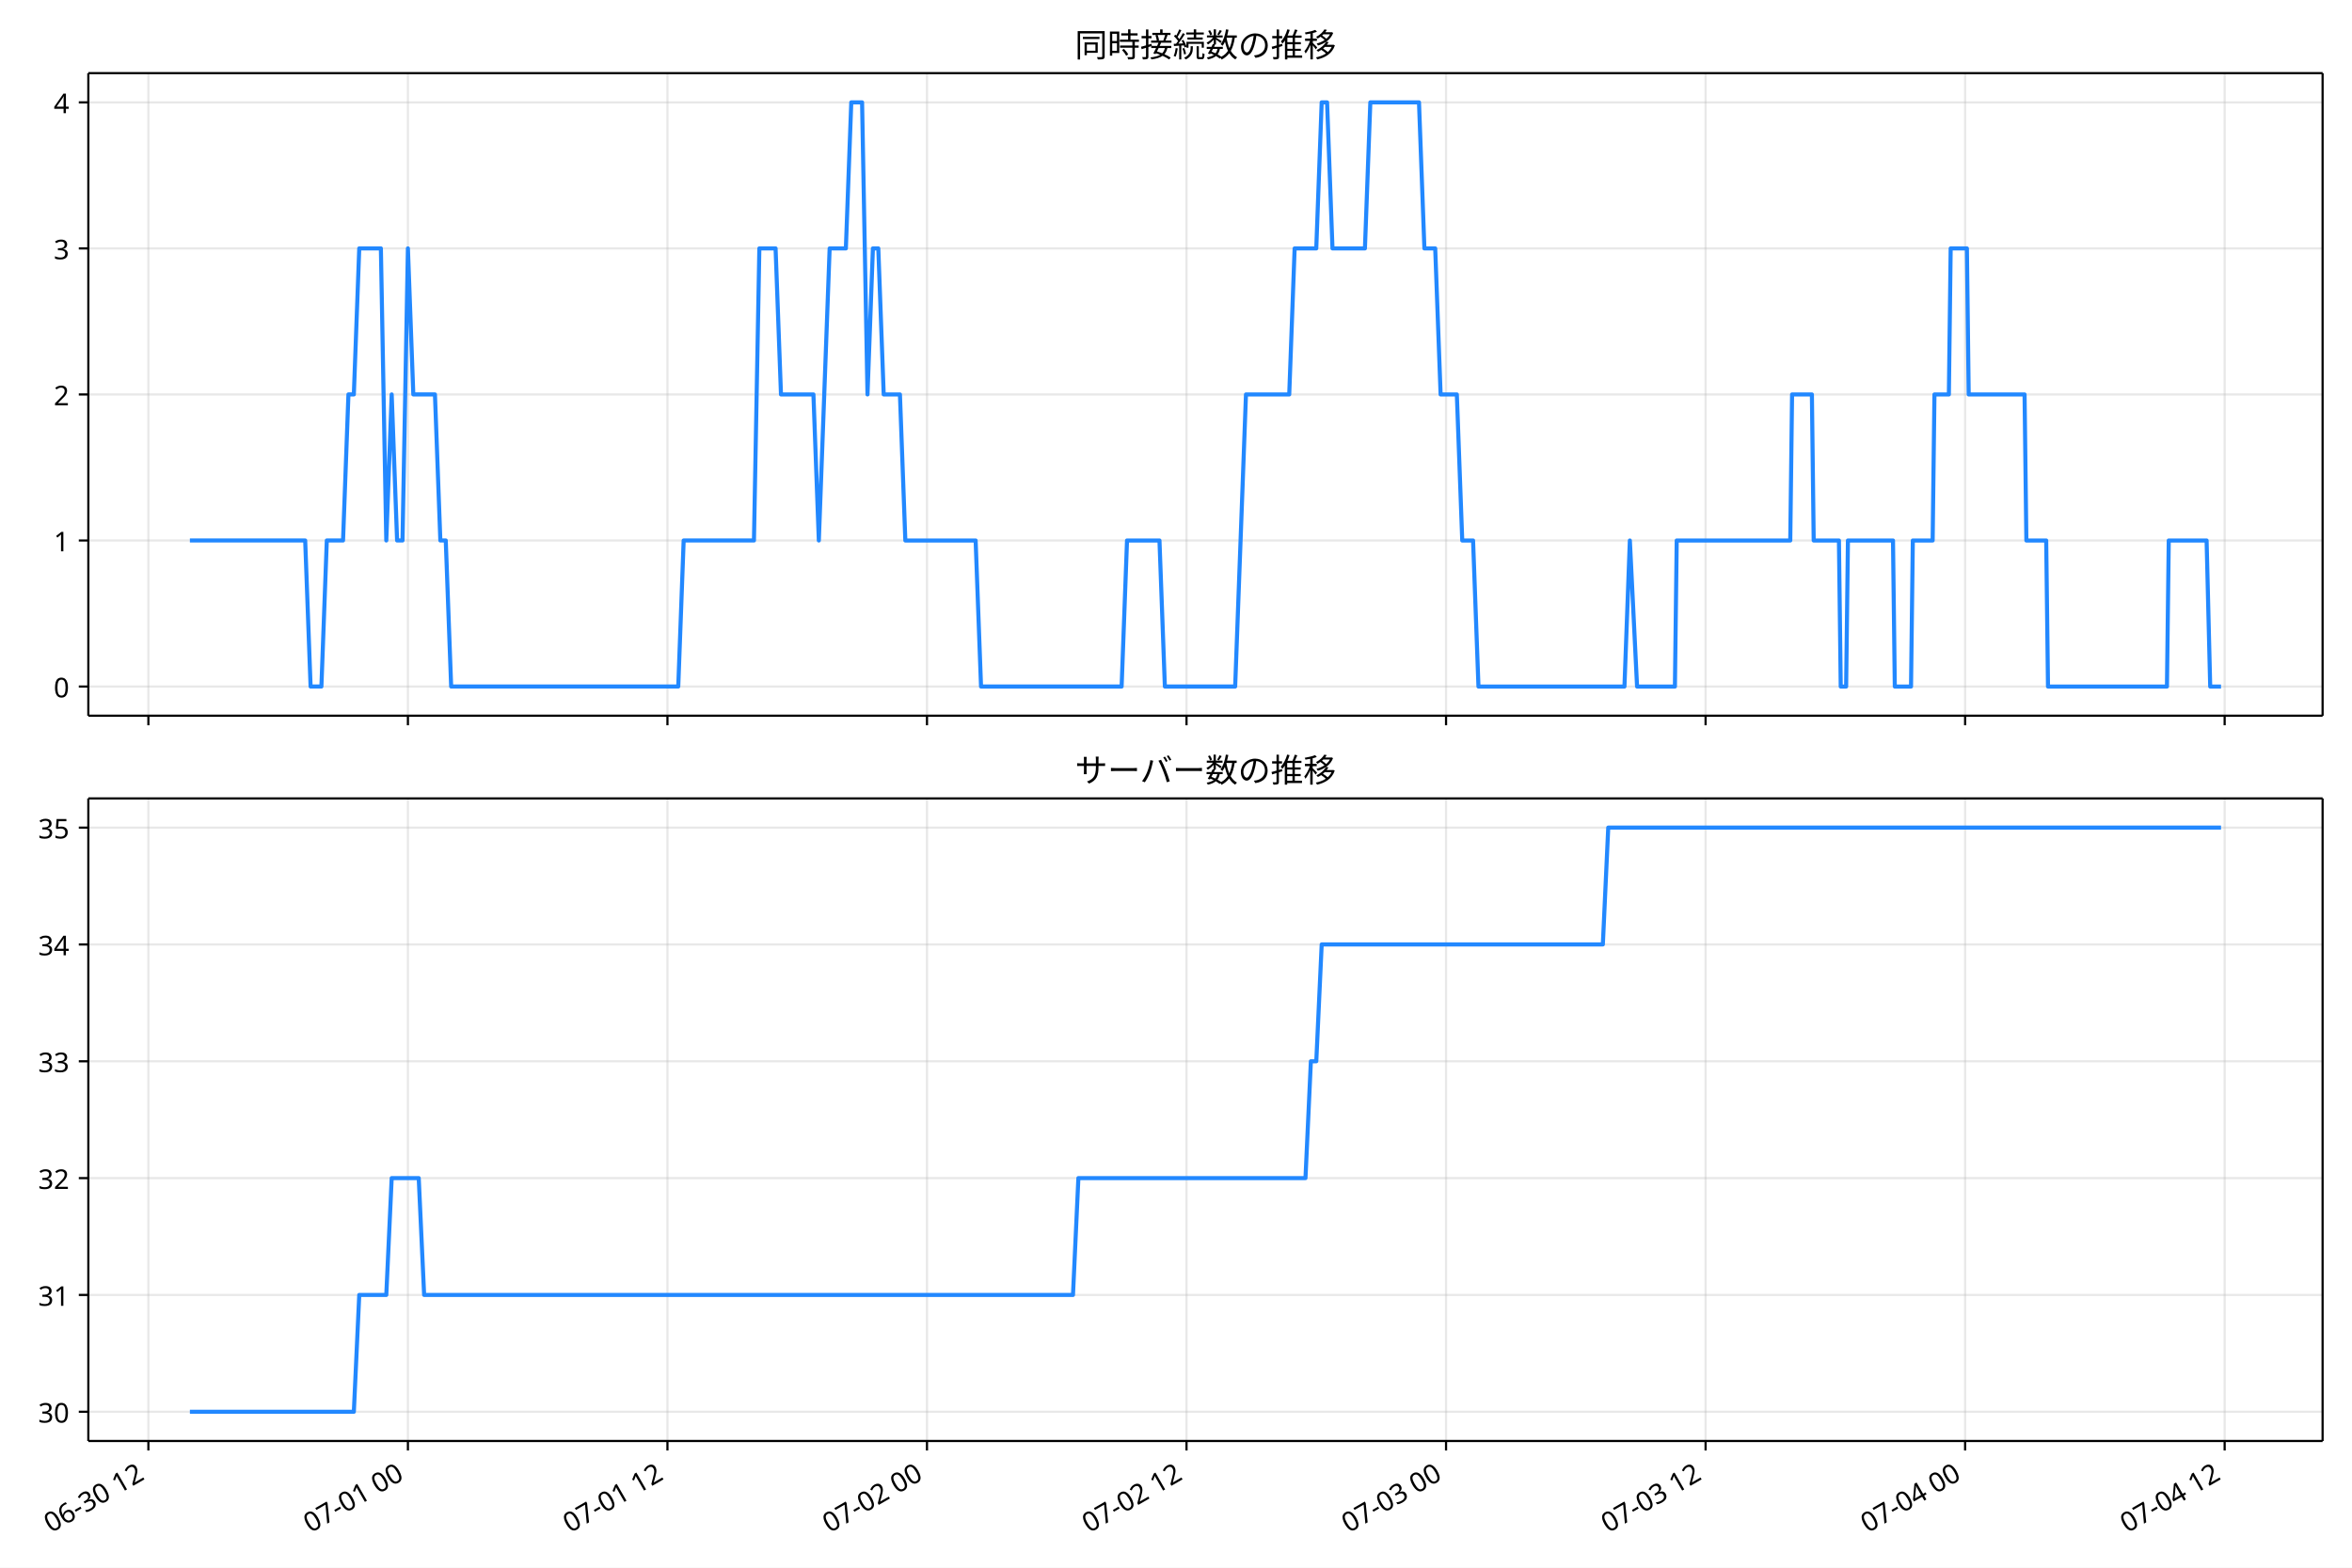
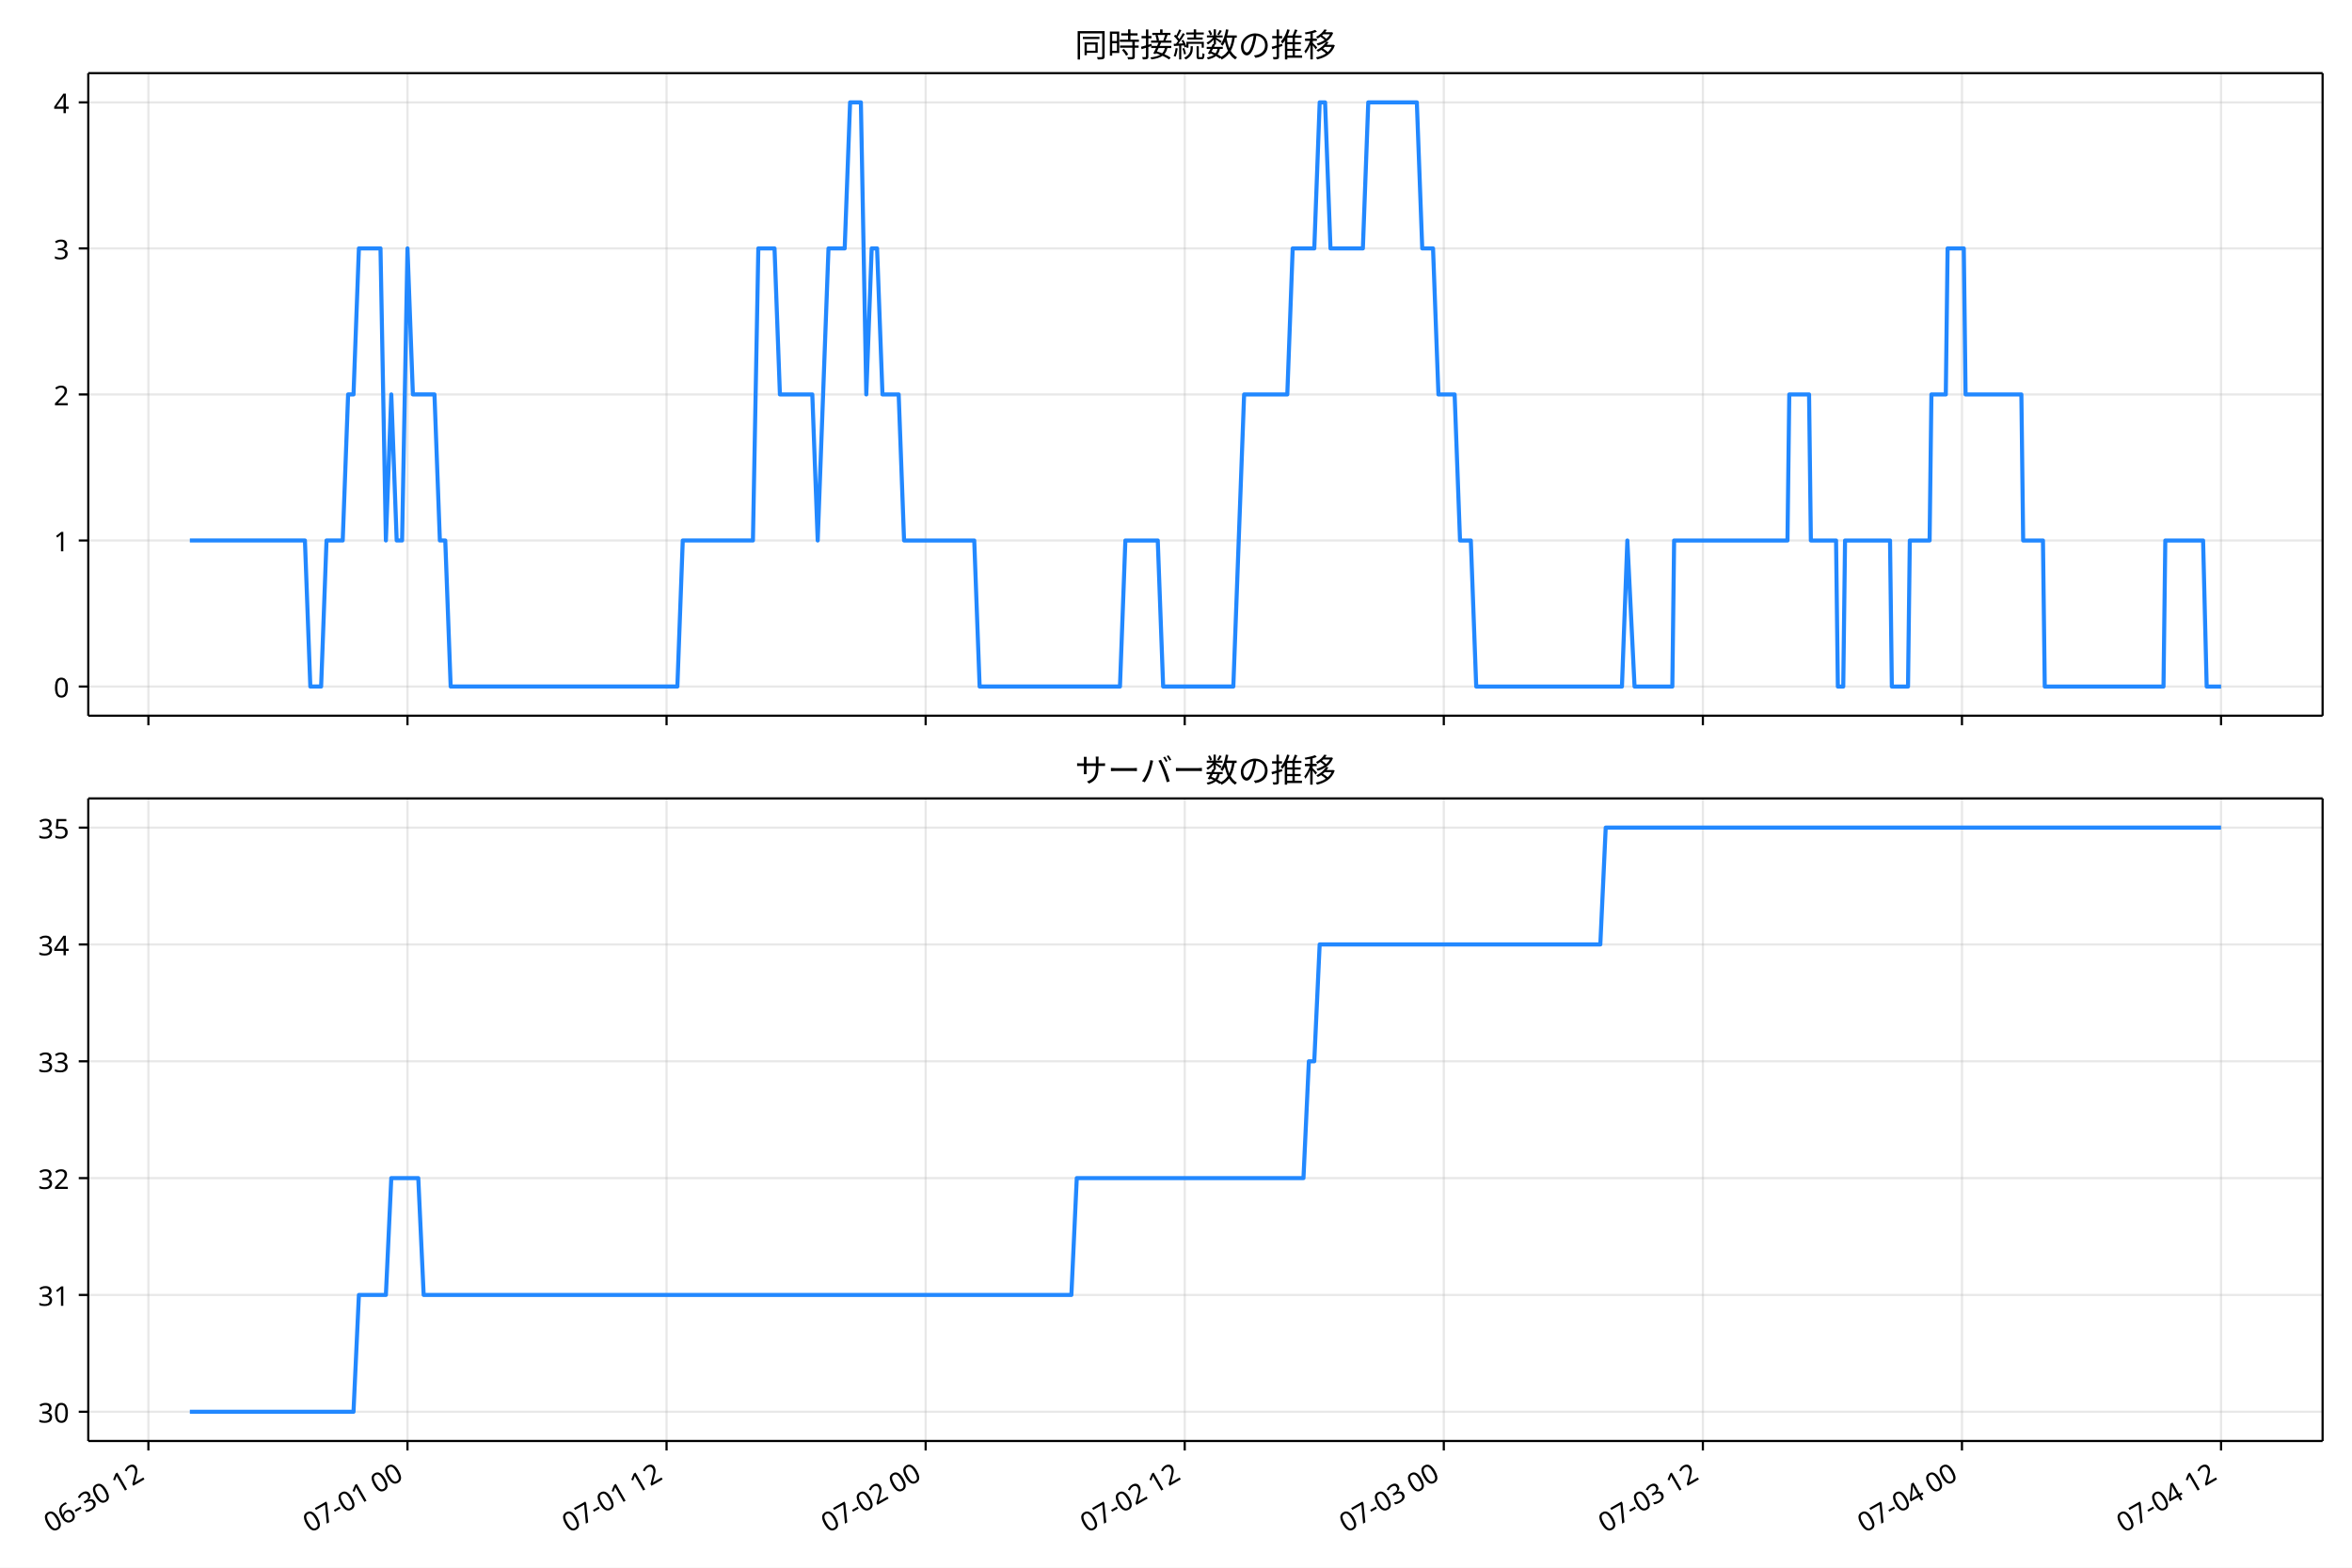
<svg xmlns="http://www.w3.org/2000/svg" xmlns:xlink="http://www.w3.org/1999/xlink" version="1.1" viewBox="0 0 864 576">
  <defs>
    <style type="text/css">*{stroke-linejoin: round; stroke-linecap: butt}</style>
  </defs>
  <g id="e">
    <g id="f">
      <path d="m0 576h864v-576h-864z" fill="#fff" />
    </g>
    <g id="g">
      <g id="h">
-         <path d="m32.45 262.97h820.75v-236.09h-820.75z" fill="#fff" />
+         <path d="m32.428 262.97h820.77v-236.09h-820.77z" fill="#fff" />
      </g>
      <g id="i">
        <g id="j">
          <g id="k">
-             <path d="m54.509 262.97v-236.09" clip-path="url(#c)" fill="none" stroke="#b0b0b0" stroke-linecap="square" stroke-opacity=".3" stroke-width=".8" />
+             <path d="m54.514 262.97v-236.09" clip-path="url(#c)" fill="none" stroke="#b0b0b0" stroke-linecap="square" stroke-opacity=".3" stroke-width=".8" />
          </g>
          <g id="l">
            <defs>
              <path id="a" d="m0 0v3.5" stroke="#000" stroke-width=".8" />
            </defs>
-             <use x="54.509" y="262.973" stroke="#000000" stroke-width=".8" xlink:href="#a" />
+             <use x="54.514" y="262.973" stroke="#000000" stroke-width=".8" xlink:href="#a" />
          </g>
        </g>
        <g id="m">
          <g id="n">
-             <path d="m149.85 262.97v-236.09" clip-path="url(#c)" fill="none" stroke="#b0b0b0" stroke-linecap="square" stroke-opacity=".3" stroke-width=".8" />
+             <path d="m149.69 262.97v-236.09" clip-path="url(#c)" fill="none" stroke="#b0b0b0" stroke-linecap="square" stroke-opacity=".3" stroke-width=".8" />
          </g>
          <g id="o">
-             <use x="149.847" y="262.973" stroke="#000000" stroke-width=".8" xlink:href="#a" />
+             <use x="149.687" y="262.973" stroke="#000000" stroke-width=".8" xlink:href="#a" />
          </g>
        </g>
        <g id="p">
          <g id="q">
-             <path d="m245.19 262.97v-236.09" clip-path="url(#c)" fill="none" stroke="#b0b0b0" stroke-linecap="square" stroke-opacity=".3" stroke-width=".8" />
+             <path d="m244.86 262.97v-236.09" clip-path="url(#c)" fill="none" stroke="#b0b0b0" stroke-linecap="square" stroke-opacity=".3" stroke-width=".8" />
          </g>
          <g id="r">
-             <use x="245.186" y="262.973" stroke="#000000" stroke-width=".8" xlink:href="#a" />
+             <use x="244.859" y="262.973" stroke="#000000" stroke-width=".8" xlink:href="#a" />
          </g>
        </g>
        <g id="s">
          <g id="t">
-             <path d="m340.52 262.97v-236.09" clip-path="url(#c)" fill="none" stroke="#b0b0b0" stroke-linecap="square" stroke-opacity=".3" stroke-width=".8" />
+             <path d="m340.03 262.97v-236.09" clip-path="url(#c)" fill="none" stroke="#b0b0b0" stroke-linecap="square" stroke-opacity=".3" stroke-width=".8" />
          </g>
          <g id="u">
-             <use x="340.525" y="262.973" stroke="#000000" stroke-width=".8" xlink:href="#a" />
+             <use x="340.031" y="262.973" stroke="#000000" stroke-width=".8" xlink:href="#a" />
          </g>
        </g>
        <g id="v">
          <g id="w">
-             <path d="m435.86 262.97v-236.09" clip-path="url(#c)" fill="none" stroke="#b0b0b0" stroke-linecap="square" stroke-opacity=".3" stroke-width=".8" />
+             <path d="m435.2 262.97v-236.09" clip-path="url(#c)" fill="none" stroke="#b0b0b0" stroke-linecap="square" stroke-opacity=".3" stroke-width=".8" />
          </g>
          <g id="x">
-             <use x="435.863" y="262.973" stroke="#000000" stroke-width=".8" xlink:href="#a" />
+             <use x="435.203" y="262.973" stroke="#000000" stroke-width=".8" xlink:href="#a" />
          </g>
        </g>
        <g id="y">
          <g id="z">
-             <path d="m531.2 262.97v-236.09" clip-path="url(#c)" fill="none" stroke="#b0b0b0" stroke-linecap="square" stroke-opacity=".3" stroke-width=".8" />
+             <path d="m530.38 262.97v-236.09" clip-path="url(#c)" fill="none" stroke="#b0b0b0" stroke-linecap="square" stroke-opacity=".3" stroke-width=".8" />
          </g>
          <g id="aa">
-             <use x="531.202" y="262.973" stroke="#000000" stroke-width=".8" xlink:href="#a" />
+             <use x="530.376" y="262.973" stroke="#000000" stroke-width=".8" xlink:href="#a" />
          </g>
        </g>
        <g id="ab">
          <g id="ac">
-             <path d="m626.54 262.97v-236.09" clip-path="url(#c)" fill="none" stroke="#b0b0b0" stroke-linecap="square" stroke-opacity=".3" stroke-width=".8" />
+             <path d="m625.55 262.97v-236.09" clip-path="url(#c)" fill="none" stroke="#b0b0b0" stroke-linecap="square" stroke-opacity=".3" stroke-width=".8" />
          </g>
          <g id="ad">
-             <use x="626.54" y="262.973" stroke="#000000" stroke-width=".8" xlink:href="#a" />
+             <use x="625.548" y="262.973" stroke="#000000" stroke-width=".8" xlink:href="#a" />
          </g>
        </g>
        <g id="ae">
          <g id="af">
-             <path d="m721.88 262.97v-236.09" clip-path="url(#c)" fill="none" stroke="#b0b0b0" stroke-linecap="square" stroke-opacity=".3" stroke-width=".8" />
+             <path d="m720.72 262.97v-236.09" clip-path="url(#c)" fill="none" stroke="#b0b0b0" stroke-linecap="square" stroke-opacity=".3" stroke-width=".8" />
          </g>
          <g id="ag">
-             <use x="721.879" y="262.973" stroke="#000000" stroke-width=".8" xlink:href="#a" />
+             <use x="720.72" y="262.973" stroke="#000000" stroke-width=".8" xlink:href="#a" />
          </g>
        </g>
        <g id="ah">
          <g id="ai">
-             <path d="m817.22 262.97v-236.09" clip-path="url(#c)" fill="none" stroke="#b0b0b0" stroke-linecap="square" stroke-opacity=".3" stroke-width=".8" />
+             <path d="m815.89 262.97v-236.09" clip-path="url(#c)" fill="none" stroke="#b0b0b0" stroke-linecap="square" stroke-opacity=".3" stroke-width=".8" />
          </g>
          <g id="aj">
-             <use x="817.217" y="262.973" stroke="#000000" stroke-width=".8" xlink:href="#a" />
+             <use x="815.892" y="262.973" stroke="#000000" stroke-width=".8" xlink:href="#a" />
          </g>
        </g>
      </g>
      <g id="ak">
        <g id="al">
          <g id="am">
-             <path d="m32.45 252.24h820.75" clip-path="url(#c)" fill="none" stroke="#b0b0b0" stroke-linecap="square" stroke-opacity=".3" stroke-width=".8" />
+             <path d="m32.428 252.24h820.77" clip-path="url(#c)" fill="none" stroke="#b0b0b0" stroke-linecap="square" stroke-opacity=".3" stroke-width=".8" />
          </g>
          <g id="an">
            <defs>
              <path id="d" d="m0 0h-3.5" stroke="#000" stroke-width=".8" />
            </defs>
-             <use x="32.45" y="252.241" stroke="#000000" stroke-width=".8" xlink:href="#d" />
+             <use x="32.428" y="252.241" stroke="#000000" stroke-width=".8" xlink:href="#d" />
          </g>
          <g id="ao">
-             <text transform="rotate(-0 25.45 256.23)" x="25.45" y="256.226" font-family="'Noto Sans JP'" font-size="10px" text-anchor="end">0</text>
+             <text transform="rotate(-0 25.428 256.23)" x="25.428" y="256.226" font-family="'Noto Sans JP'" font-size="10px" text-anchor="end">0</text>
          </g>
        </g>
        <g id="ap">
          <g id="aq">
-             <path d="m32.45 198.58h820.75" clip-path="url(#c)" fill="none" stroke="#b0b0b0" stroke-linecap="square" stroke-opacity=".3" stroke-width=".8" />
+             <path d="m32.428 198.58h820.77" clip-path="url(#c)" fill="none" stroke="#b0b0b0" stroke-linecap="square" stroke-opacity=".3" stroke-width=".8" />
          </g>
          <g id="ar">
-             <use x="32.45" y="198.584" stroke="#000000" stroke-width=".8" xlink:href="#d" />
+             <use x="32.428" y="198.584" stroke="#000000" stroke-width=".8" xlink:href="#d" />
          </g>
          <g id="as">
-             <text transform="rotate(-0 25.45 202.57)" x="25.45" y="202.569" font-family="'Noto Sans JP'" font-size="10px" text-anchor="end">1</text>
+             <text transform="rotate(-0 25.428 202.57)" x="25.428" y="202.569" font-family="'Noto Sans JP'" font-size="10px" text-anchor="end">1</text>
          </g>
        </g>
        <g id="at">
          <g id="au">
-             <path d="m32.45 144.93h820.75" clip-path="url(#c)" fill="none" stroke="#b0b0b0" stroke-linecap="square" stroke-opacity=".3" stroke-width=".8" />
+             <path d="m32.428 144.93h820.77" clip-path="url(#c)" fill="none" stroke="#b0b0b0" stroke-linecap="square" stroke-opacity=".3" stroke-width=".8" />
          </g>
          <g id="av">
-             <use x="32.45" y="144.926" stroke="#000000" stroke-width=".8" xlink:href="#d" />
+             <use x="32.428" y="144.926" stroke="#000000" stroke-width=".8" xlink:href="#d" />
          </g>
          <g id="aw">
-             <text transform="rotate(-0 25.45 148.91)" x="25.45" y="148.912" font-family="'Noto Sans JP'" font-size="10px" text-anchor="end">2</text>
+             <text transform="rotate(-0 25.428 148.91)" x="25.428" y="148.912" font-family="'Noto Sans JP'" font-size="10px" text-anchor="end">2</text>
          </g>
        </g>
        <g id="ax">
          <g id="ay">
-             <path d="m32.45 91.269h820.75" clip-path="url(#c)" fill="none" stroke="#b0b0b0" stroke-linecap="square" stroke-opacity=".3" stroke-width=".8" />
+             <path d="m32.428 91.269h820.77" clip-path="url(#c)" fill="none" stroke="#b0b0b0" stroke-linecap="square" stroke-opacity=".3" stroke-width=".8" />
          </g>
          <g id="az">
-             <use x="32.45" y="91.269" stroke="#000000" stroke-width=".8" xlink:href="#d" />
+             <use x="32.428" y="91.269" stroke="#000000" stroke-width=".8" xlink:href="#d" />
          </g>
          <g id="ba">
-             <text transform="rotate(-0 25.45 95.254)" x="25.45" y="95.254" font-family="'Noto Sans JP'" font-size="10px" text-anchor="end">3</text>
+             <text transform="rotate(-0 25.428 95.254)" x="25.428" y="95.254" font-family="'Noto Sans JP'" font-size="10px" text-anchor="end">3</text>
          </g>
        </g>
        <g id="bb">
          <g id="bc">
-             <path d="m32.45 37.611h820.75" clip-path="url(#c)" fill="none" stroke="#b0b0b0" stroke-linecap="square" stroke-opacity=".3" stroke-width=".8" />
+             <path d="m32.428 37.611h820.77" clip-path="url(#c)" fill="none" stroke="#b0b0b0" stroke-linecap="square" stroke-opacity=".3" stroke-width=".8" />
          </g>
          <g id="bd">
-             <use x="32.45" y="37.611" stroke="#000000" stroke-width=".8" xlink:href="#d" />
+             <use x="32.428" y="37.611" stroke="#000000" stroke-width=".8" xlink:href="#d" />
          </g>
          <g id="be">
-             <text transform="rotate(-0 25.45 41.597)" x="25.45" y="41.597" font-family="'Noto Sans JP'" font-size="10px" text-anchor="end">4</text>
+             <text transform="rotate(-0 25.428 41.597)" x="25.428" y="41.597" font-family="'Noto Sans JP'" font-size="10px" text-anchor="end">4</text>
          </g>
        </g>
      </g>
      <g id="bf">
-         <path d="m69.756 198.58h42.353l1.986 53.657h3.972l1.986-53.657h5.959l1.986-53.657h1.986l1.986-53.657h7.945l1.986 107.31 1.986-53.657 1.986 53.657h1.986l1.986-107.31 1.986 53.657h7.945l1.986 53.657h1.986l1.986 53.657h83.421l1.986-53.657h25.821l1.986-107.31h5.959l1.986 53.657h11.917l1.986 53.657 3.972-107.31h5.959l1.986-53.657h3.972l1.986 107.31 1.986-53.657h1.986l1.986 53.657h5.959l1.986 53.657h25.821l1.986 53.657h51.642l1.986-53.657h11.917l1.986 53.657h25.821l3.972-107.31h15.89l1.986-53.657h7.945l1.986-53.657h1.986l1.986 53.657h11.917l1.986-53.657h17.876l1.986 53.657h3.972l1.986 53.657h5.959l1.986 53.657h3.972l1.986 53.657h53.628l1.986-53.657 2.648 53.657h13.904l.662-53.657h41.711l.662-53.657h7.283l.662 53.657h9.269l.662 53.657h1.986l.662-53.657h16.552l.662 53.657h5.959l.662-53.657h7.283l.662-53.657h5.297l.662-53.657h5.959l.662 53.657h20.524l.662 53.657h7.283l.662 53.657h43.697l.662-53.657h13.904l1.324 53.657h3.972v0" clip-path="url(#c)" fill="none" stroke="#28f" stroke-linecap="square" stroke-width="1.5" />
+         <path d="m69.735 198.58h42.279l1.983 53.657h3.966l1.983-53.657h5.948l1.983-53.657h1.983l1.983-53.657h7.931l1.983 107.31 1.983-53.657 1.983 53.657h1.983l1.983-107.31 1.983 53.657h7.931l1.983 53.657h1.983l1.983 53.657h83.276l1.983-53.657h25.776l1.983-107.31h5.948l1.983 53.657h11.897l1.983 53.657 3.966-107.31h5.948l1.983-53.657h3.966l1.983 107.31 1.983-53.657h1.983l1.983 53.657h5.948l1.983 53.657h25.776l1.983 53.657h51.552l1.983-53.657h11.897l1.983 53.657h25.776l3.966-107.31h15.862l1.983-53.657h7.931l1.983-53.657h1.983l1.983 53.657h11.897l1.983-53.657h17.845l1.983 53.657h3.966l1.983 53.657h5.948l1.983 53.657h3.966l1.983 53.657h53.534l1.983-53.657 2.644 53.657h13.879l.661-53.657h41.638l.661-53.657h7.27l.661 53.657h9.253l.661 53.657h1.983l.661-53.657h16.523l.661 53.657h5.948l.661-53.657h7.27l.661-53.657h5.287l.661-53.657h5.948l.661 53.657h20.488l.661 53.657h7.27l.661 53.657h43.621l.661-53.657h13.879l1.322 53.657h5.287v0" clip-path="url(#c)" fill="none" stroke="#28f" stroke-linecap="square" stroke-width="1.5" />
      </g>
      <g id="bg">
-         <path d="m32.45 262.97v-236.09" fill="none" stroke="#000" stroke-linecap="square" stroke-width=".8" />
+         <path d="m32.428 262.97v-236.09" fill="none" stroke="#000" stroke-linecap="square" stroke-width=".8" />
      </g>
      <g id="bh">
        <path d="m853.2 262.97v-236.09" fill="none" stroke="#000" stroke-linecap="square" stroke-width=".8" />
      </g>
      <g id="bi">
-         <path d="m32.45 262.97h820.75" fill="none" stroke="#000" stroke-linecap="square" stroke-width=".8" />
+         <path d="m32.428 262.97h820.77" fill="none" stroke="#000" stroke-linecap="square" stroke-width=".8" />
      </g>
      <g id="bj">
-         <path d="m32.45 26.88h820.75" fill="none" stroke="#000" stroke-linecap="square" stroke-width=".8" />
+         <path d="m32.428 26.88h820.77" fill="none" stroke="#000" stroke-linecap="square" stroke-width=".8" />
      </g>
      <g id="bk">
-         <text transform="rotate(-0 442.82 20.88)" x="442.825" y="20.88" font-family="'Noto Sans JP'" font-size="12px" text-anchor="middle">同時接続数の推移</text>
+         <text transform="rotate(-0 442.81 20.88)" x="442.814" y="20.88" font-family="'Noto Sans JP'" font-size="12px" text-anchor="middle">同時接続数の推移</text>
      </g>
    </g>
    <g id="bl">
      <g id="bm">
-         <path d="m32.45 529.45h820.75v-236.09h-820.75z" fill="#fff" />
+         <path d="m32.428 529.45h820.77v-236.09h-820.77z" fill="#fff" />
      </g>
      <g id="bn">
        <g id="bo">
          <g id="bp">
-             <path d="m54.509 529.45v-236.09" clip-path="url(#b)" fill="none" stroke="#b0b0b0" stroke-linecap="square" stroke-opacity=".3" stroke-width=".8" />
+             <path d="m54.514 529.45v-236.09" clip-path="url(#b)" fill="none" stroke="#b0b0b0" stroke-linecap="square" stroke-opacity=".3" stroke-width=".8" />
          </g>
          <g id="bq">
-             <use x="54.509" y="529.445" stroke="#000000" stroke-width=".8" xlink:href="#a" />
+             <use x="54.514" y="529.445" stroke="#000000" stroke-width=".8" xlink:href="#a" />
          </g>
          <g id="br">
-             <text transform="translate(18.735 563.36) rotate(-30)" font-family="'Noto Sans JP'" font-size="10px">06-30 12</text>
+             <text transform="translate(18.741 563.36) rotate(-30)" font-family="'Noto Sans JP'" font-size="10px">06-30 12</text>
          </g>
        </g>
        <g id="bs">
          <g id="bt">
-             <path d="m149.85 529.45v-236.09" clip-path="url(#b)" fill="none" stroke="#b0b0b0" stroke-linecap="square" stroke-opacity=".3" stroke-width=".8" />
+             <path d="m149.69 529.45v-236.09" clip-path="url(#b)" fill="none" stroke="#b0b0b0" stroke-linecap="square" stroke-opacity=".3" stroke-width=".8" />
          </g>
          <g id="bu">
-             <use x="149.847" y="529.445" stroke="#000000" stroke-width=".8" xlink:href="#a" />
+             <use x="149.687" y="529.445" stroke="#000000" stroke-width=".8" xlink:href="#a" />
          </g>
          <g id="bv">
-             <text transform="translate(114.07 563.36) rotate(-30)" font-family="'Noto Sans JP'" font-size="10px">07-01 00</text>
+             <text transform="translate(113.91 563.36) rotate(-30)" font-family="'Noto Sans JP'" font-size="10px">07-01 00</text>
          </g>
        </g>
        <g id="bw">
          <g id="bx">
-             <path d="m245.19 529.45v-236.09" clip-path="url(#b)" fill="none" stroke="#b0b0b0" stroke-linecap="square" stroke-opacity=".3" stroke-width=".8" />
+             <path d="m244.86 529.45v-236.09" clip-path="url(#b)" fill="none" stroke="#b0b0b0" stroke-linecap="square" stroke-opacity=".3" stroke-width=".8" />
          </g>
          <g id="by">
-             <use x="245.186" y="529.445" stroke="#000000" stroke-width=".8" xlink:href="#a" />
+             <use x="244.859" y="529.445" stroke="#000000" stroke-width=".8" xlink:href="#a" />
          </g>
          <g id="bz">
-             <text transform="translate(209.41 563.36) rotate(-30)" font-family="'Noto Sans JP'" font-size="10px">07-01 12</text>
+             <text transform="translate(209.09 563.36) rotate(-30)" font-family="'Noto Sans JP'" font-size="10px">07-01 12</text>
          </g>
        </g>
        <g id="ca">
          <g id="cb">
-             <path d="m340.52 529.45v-236.09" clip-path="url(#b)" fill="none" stroke="#b0b0b0" stroke-linecap="square" stroke-opacity=".3" stroke-width=".8" />
+             <path d="m340.03 529.45v-236.09" clip-path="url(#b)" fill="none" stroke="#b0b0b0" stroke-linecap="square" stroke-opacity=".3" stroke-width=".8" />
          </g>
          <g id="cc">
-             <use x="340.525" y="529.445" stroke="#000000" stroke-width=".8" xlink:href="#a" />
+             <use x="340.031" y="529.445" stroke="#000000" stroke-width=".8" xlink:href="#a" />
          </g>
          <g id="cd">
-             <text transform="translate(304.75 563.36) rotate(-30)" font-family="'Noto Sans JP'" font-size="10px">07-02 00</text>
+             <text transform="translate(304.26 563.36) rotate(-30)" font-family="'Noto Sans JP'" font-size="10px">07-02 00</text>
          </g>
        </g>
        <g id="ce">
          <g id="cf">
-             <path d="m435.86 529.45v-236.09" clip-path="url(#b)" fill="none" stroke="#b0b0b0" stroke-linecap="square" stroke-opacity=".3" stroke-width=".8" />
+             <path d="m435.2 529.45v-236.09" clip-path="url(#b)" fill="none" stroke="#b0b0b0" stroke-linecap="square" stroke-opacity=".3" stroke-width=".8" />
          </g>
          <g id="cg">
-             <use x="435.863" y="529.445" stroke="#000000" stroke-width=".8" xlink:href="#a" />
+             <use x="435.203" y="529.445" stroke="#000000" stroke-width=".8" xlink:href="#a" />
          </g>
          <g id="ch">
-             <text transform="translate(400.09 563.36) rotate(-30)" font-family="'Noto Sans JP'" font-size="10px">07-02 12</text>
+             <text transform="translate(399.43 563.36) rotate(-30)" font-family="'Noto Sans JP'" font-size="10px">07-02 12</text>
          </g>
        </g>
        <g id="ci">
          <g id="cj">
-             <path d="m531.2 529.45v-236.09" clip-path="url(#b)" fill="none" stroke="#b0b0b0" stroke-linecap="square" stroke-opacity=".3" stroke-width=".8" />
+             <path d="m530.38 529.45v-236.09" clip-path="url(#b)" fill="none" stroke="#b0b0b0" stroke-linecap="square" stroke-opacity=".3" stroke-width=".8" />
          </g>
          <g id="ck">
-             <use x="531.202" y="529.445" stroke="#000000" stroke-width=".8" xlink:href="#a" />
+             <use x="530.376" y="529.445" stroke="#000000" stroke-width=".8" xlink:href="#a" />
          </g>
          <g id="cl">
-             <text transform="translate(495.43 563.36) rotate(-30)" font-family="'Noto Sans JP'" font-size="10px">07-03 00</text>
+             <text transform="translate(494.6 563.36) rotate(-30)" font-family="'Noto Sans JP'" font-size="10px">07-03 00</text>
          </g>
        </g>
        <g id="cm">
          <g id="cn">
-             <path d="m626.54 529.45v-236.09" clip-path="url(#b)" fill="none" stroke="#b0b0b0" stroke-linecap="square" stroke-opacity=".3" stroke-width=".8" />
+             <path d="m625.55 529.45v-236.09" clip-path="url(#b)" fill="none" stroke="#b0b0b0" stroke-linecap="square" stroke-opacity=".3" stroke-width=".8" />
          </g>
          <g id="co">
-             <use x="626.54" y="529.445" stroke="#000000" stroke-width=".8" xlink:href="#a" />
+             <use x="625.548" y="529.445" stroke="#000000" stroke-width=".8" xlink:href="#a" />
          </g>
          <g id="cp">
-             <text transform="translate(590.77 563.36) rotate(-30)" font-family="'Noto Sans JP'" font-size="10px">07-03 12</text>
+             <text transform="translate(589.77 563.36) rotate(-30)" font-family="'Noto Sans JP'" font-size="10px">07-03 12</text>
          </g>
        </g>
        <g id="cq">
          <g id="cr">
-             <path d="m721.88 529.45v-236.09" clip-path="url(#b)" fill="none" stroke="#b0b0b0" stroke-linecap="square" stroke-opacity=".3" stroke-width=".8" />
+             <path d="m720.72 529.45v-236.09" clip-path="url(#b)" fill="none" stroke="#b0b0b0" stroke-linecap="square" stroke-opacity=".3" stroke-width=".8" />
          </g>
          <g id="cs">
-             <use x="721.879" y="529.445" stroke="#000000" stroke-width=".8" xlink:href="#a" />
+             <use x="720.72" y="529.445" stroke="#000000" stroke-width=".8" xlink:href="#a" />
          </g>
          <g id="ct">
-             <text transform="translate(686.11 563.36) rotate(-30)" font-family="'Noto Sans JP'" font-size="10px">07-04 00</text>
+             <text transform="translate(684.95 563.36) rotate(-30)" font-family="'Noto Sans JP'" font-size="10px">07-04 00</text>
          </g>
        </g>
        <g id="cu">
          <g id="cv">
-             <path d="m817.22 529.45v-236.09" clip-path="url(#b)" fill="none" stroke="#b0b0b0" stroke-linecap="square" stroke-opacity=".3" stroke-width=".8" />
+             <path d="m815.89 529.45v-236.09" clip-path="url(#b)" fill="none" stroke="#b0b0b0" stroke-linecap="square" stroke-opacity=".3" stroke-width=".8" />
          </g>
          <g id="cw">
-             <use x="817.217" y="529.445" stroke="#000000" stroke-width=".8" xlink:href="#a" />
+             <use x="815.892" y="529.445" stroke="#000000" stroke-width=".8" xlink:href="#a" />
          </g>
          <g id="cx">
-             <text transform="translate(781.44 563.36) rotate(-30)" font-family="'Noto Sans JP'" font-size="10px">07-04 12</text>
+             <text transform="translate(780.12 563.36) rotate(-30)" font-family="'Noto Sans JP'" font-size="10px">07-04 12</text>
          </g>
        </g>
      </g>
      <g id="cy">
        <g id="cz">
          <g id="da">
-             <path d="m32.45 518.71h820.75" clip-path="url(#b)" fill="none" stroke="#b0b0b0" stroke-linecap="square" stroke-opacity=".3" stroke-width=".8" />
+             <path d="m32.428 518.71h820.77" clip-path="url(#b)" fill="none" stroke="#b0b0b0" stroke-linecap="square" stroke-opacity=".3" stroke-width=".8" />
          </g>
          <g id="db">
-             <use x="32.45" y="518.714" stroke="#000000" stroke-width=".8" xlink:href="#d" />
+             <use x="32.428" y="518.714" stroke="#000000" stroke-width=".8" xlink:href="#d" />
          </g>
          <g id="dc">
-             <text transform="rotate(-0 25.45 522.7)" x="25.45" y="522.699" font-family="'Noto Sans JP'" font-size="10px" text-anchor="end">30</text>
+             <text transform="rotate(-0 25.428 522.7)" x="25.428" y="522.699" font-family="'Noto Sans JP'" font-size="10px" text-anchor="end">30</text>
          </g>
        </g>
        <g id="dd">
          <g id="de">
-             <path d="m32.45 475.79h820.75" clip-path="url(#b)" fill="none" stroke="#b0b0b0" stroke-linecap="square" stroke-opacity=".3" stroke-width=".8" />
+             <path d="m32.428 475.79h820.77" clip-path="url(#b)" fill="none" stroke="#b0b0b0" stroke-linecap="square" stroke-opacity=".3" stroke-width=".8" />
          </g>
          <g id="df">
-             <use x="32.45" y="475.788" stroke="#000000" stroke-width=".8" xlink:href="#d" />
+             <use x="32.428" y="475.788" stroke="#000000" stroke-width=".8" xlink:href="#d" />
          </g>
          <g id="dg">
-             <text transform="rotate(-0 25.45 479.77)" x="25.45" y="479.773" font-family="'Noto Sans JP'" font-size="10px" text-anchor="end">31</text>
+             <text transform="rotate(-0 25.428 479.77)" x="25.428" y="479.773" font-family="'Noto Sans JP'" font-size="10px" text-anchor="end">31</text>
          </g>
        </g>
        <g id="dh">
          <g id="di">
-             <path d="m32.45 432.86h820.75" clip-path="url(#b)" fill="none" stroke="#b0b0b0" stroke-linecap="square" stroke-opacity=".3" stroke-width=".8" />
+             <path d="m32.428 432.86h820.77" clip-path="url(#b)" fill="none" stroke="#b0b0b0" stroke-linecap="square" stroke-opacity=".3" stroke-width=".8" />
          </g>
          <g id="dj">
-             <use x="32.45" y="432.862" stroke="#000000" stroke-width=".8" xlink:href="#d" />
+             <use x="32.428" y="432.862" stroke="#000000" stroke-width=".8" xlink:href="#d" />
          </g>
          <g id="dk">
-             <text transform="rotate(-0 25.45 436.85)" x="25.45" y="436.847" font-family="'Noto Sans JP'" font-size="10px" text-anchor="end">32</text>
+             <text transform="rotate(-0 25.428 436.85)" x="25.428" y="436.847" font-family="'Noto Sans JP'" font-size="10px" text-anchor="end">32</text>
          </g>
        </g>
        <g id="dl">
          <g id="dm">
-             <path d="m32.45 389.94h820.75" clip-path="url(#b)" fill="none" stroke="#b0b0b0" stroke-linecap="square" stroke-opacity=".3" stroke-width=".8" />
+             <path d="m32.428 389.94h820.77" clip-path="url(#b)" fill="none" stroke="#b0b0b0" stroke-linecap="square" stroke-opacity=".3" stroke-width=".8" />
          </g>
          <g id="dn">
-             <use x="32.45" y="389.936" stroke="#000000" stroke-width=".8" xlink:href="#d" />
+             <use x="32.428" y="389.936" stroke="#000000" stroke-width=".8" xlink:href="#d" />
          </g>
          <g id="do">
-             <text transform="rotate(-0 25.45 393.92)" x="25.45" y="393.921" font-family="'Noto Sans JP'" font-size="10px" text-anchor="end">33</text>
+             <text transform="rotate(-0 25.428 393.92)" x="25.428" y="393.921" font-family="'Noto Sans JP'" font-size="10px" text-anchor="end">33</text>
          </g>
        </g>
        <g id="dp">
          <g id="dq">
-             <path d="m32.45 347.01h820.75" clip-path="url(#b)" fill="none" stroke="#b0b0b0" stroke-linecap="square" stroke-opacity=".3" stroke-width=".8" />
+             <path d="m32.428 347.01h820.77" clip-path="url(#b)" fill="none" stroke="#b0b0b0" stroke-linecap="square" stroke-opacity=".3" stroke-width=".8" />
          </g>
          <g id="dr">
-             <use x="32.45" y="347.01" stroke="#000000" stroke-width=".8" xlink:href="#d" />
+             <use x="32.428" y="347.01" stroke="#000000" stroke-width=".8" xlink:href="#d" />
          </g>
          <g id="ds">
-             <text transform="rotate(-0 25.45 351)" x="25.45" y="350.995" font-family="'Noto Sans JP'" font-size="10px" text-anchor="end">34</text>
+             <text transform="rotate(-0 25.428 351)" x="25.428" y="350.995" font-family="'Noto Sans JP'" font-size="10px" text-anchor="end">34</text>
          </g>
        </g>
        <g id="dt">
          <g id="du">
-             <path d="m32.45 304.08h820.75" clip-path="url(#b)" fill="none" stroke="#b0b0b0" stroke-linecap="square" stroke-opacity=".3" stroke-width=".8" />
+             <path d="m32.428 304.08h820.77" clip-path="url(#b)" fill="none" stroke="#b0b0b0" stroke-linecap="square" stroke-opacity=".3" stroke-width=".8" />
          </g>
          <g id="dv">
-             <use x="32.45" y="304.084" stroke="#000000" stroke-width=".8" xlink:href="#d" />
+             <use x="32.428" y="304.084" stroke="#000000" stroke-width=".8" xlink:href="#d" />
          </g>
          <g id="dw">
-             <text transform="rotate(-0 25.45 308.07)" x="25.45" y="308.069" font-family="'Noto Sans JP'" font-size="10px" text-anchor="end">35</text>
+             <text transform="rotate(-0 25.428 308.07)" x="25.428" y="308.069" font-family="'Noto Sans JP'" font-size="10px" text-anchor="end">35</text>
          </g>
        </g>
      </g>
      <g id="dx">
-         <path d="m69.756 518.71h60.229l1.986-42.926h9.931l1.986-42.926h9.931l1.986 42.926h238.35l1.986-42.926h83.421l1.986-42.926h1.986l1.986-42.926h103.28l1.986-42.926h225.1v0" clip-path="url(#b)" fill="none" stroke="#28f" stroke-linecap="square" stroke-width="1.5" />
+         <path d="m69.735 518.71h60.124l1.983-42.926h9.914l1.983-42.926h9.914l1.983 42.926h237.93l1.983-42.926h83.276l1.983-42.926h1.983l1.983-42.926h103.1l1.983-42.926h226.03v0" clip-path="url(#b)" fill="none" stroke="#28f" stroke-linecap="square" stroke-width="1.5" />
      </g>
      <g id="dy">
-         <path d="m32.45 529.45v-236.09" fill="none" stroke="#000" stroke-linecap="square" stroke-width=".8" />
+         <path d="m32.428 529.45v-236.09" fill="none" stroke="#000" stroke-linecap="square" stroke-width=".8" />
      </g>
      <g id="dz">
        <path d="m853.2 529.45v-236.09" fill="none" stroke="#000" stroke-linecap="square" stroke-width=".8" />
      </g>
      <g id="ea">
-         <path d="m32.45 529.45h820.75" fill="none" stroke="#000" stroke-linecap="square" stroke-width=".8" />
+         <path d="m32.428 529.45h820.77" fill="none" stroke="#000" stroke-linecap="square" stroke-width=".8" />
      </g>
      <g id="eb">
-         <path d="m32.45 293.35h820.75" fill="none" stroke="#000" stroke-linecap="square" stroke-width=".8" />
+         <path d="m32.428 293.35h820.77" fill="none" stroke="#000" stroke-linecap="square" stroke-width=".8" />
      </g>
      <g id="ec">
-         <text transform="rotate(-0 442.82 287.35)" x="442.825" y="287.353" font-family="'Noto Sans JP'" font-size="12px" text-anchor="middle">サーバー数の推移</text>
+         <text transform="rotate(-0 442.81 287.35)" x="442.814" y="287.353" font-family="'Noto Sans JP'" font-size="12px" text-anchor="middle">サーバー数の推移</text>
      </g>
    </g>
  </g>
  <defs>
    <clipPath id="c">
-       <rect x="32.45" y="26.88" width="820.75" height="236.09" />
+       <rect x="32.428" y="26.88" width="820.77" height="236.09" />
    </clipPath>
    <clipPath id="b">
-       <rect x="32.45" y="293.35" width="820.75" height="236.09" />
+       <rect x="32.428" y="293.35" width="820.77" height="236.09" />
    </clipPath>
  </defs>
</svg>
